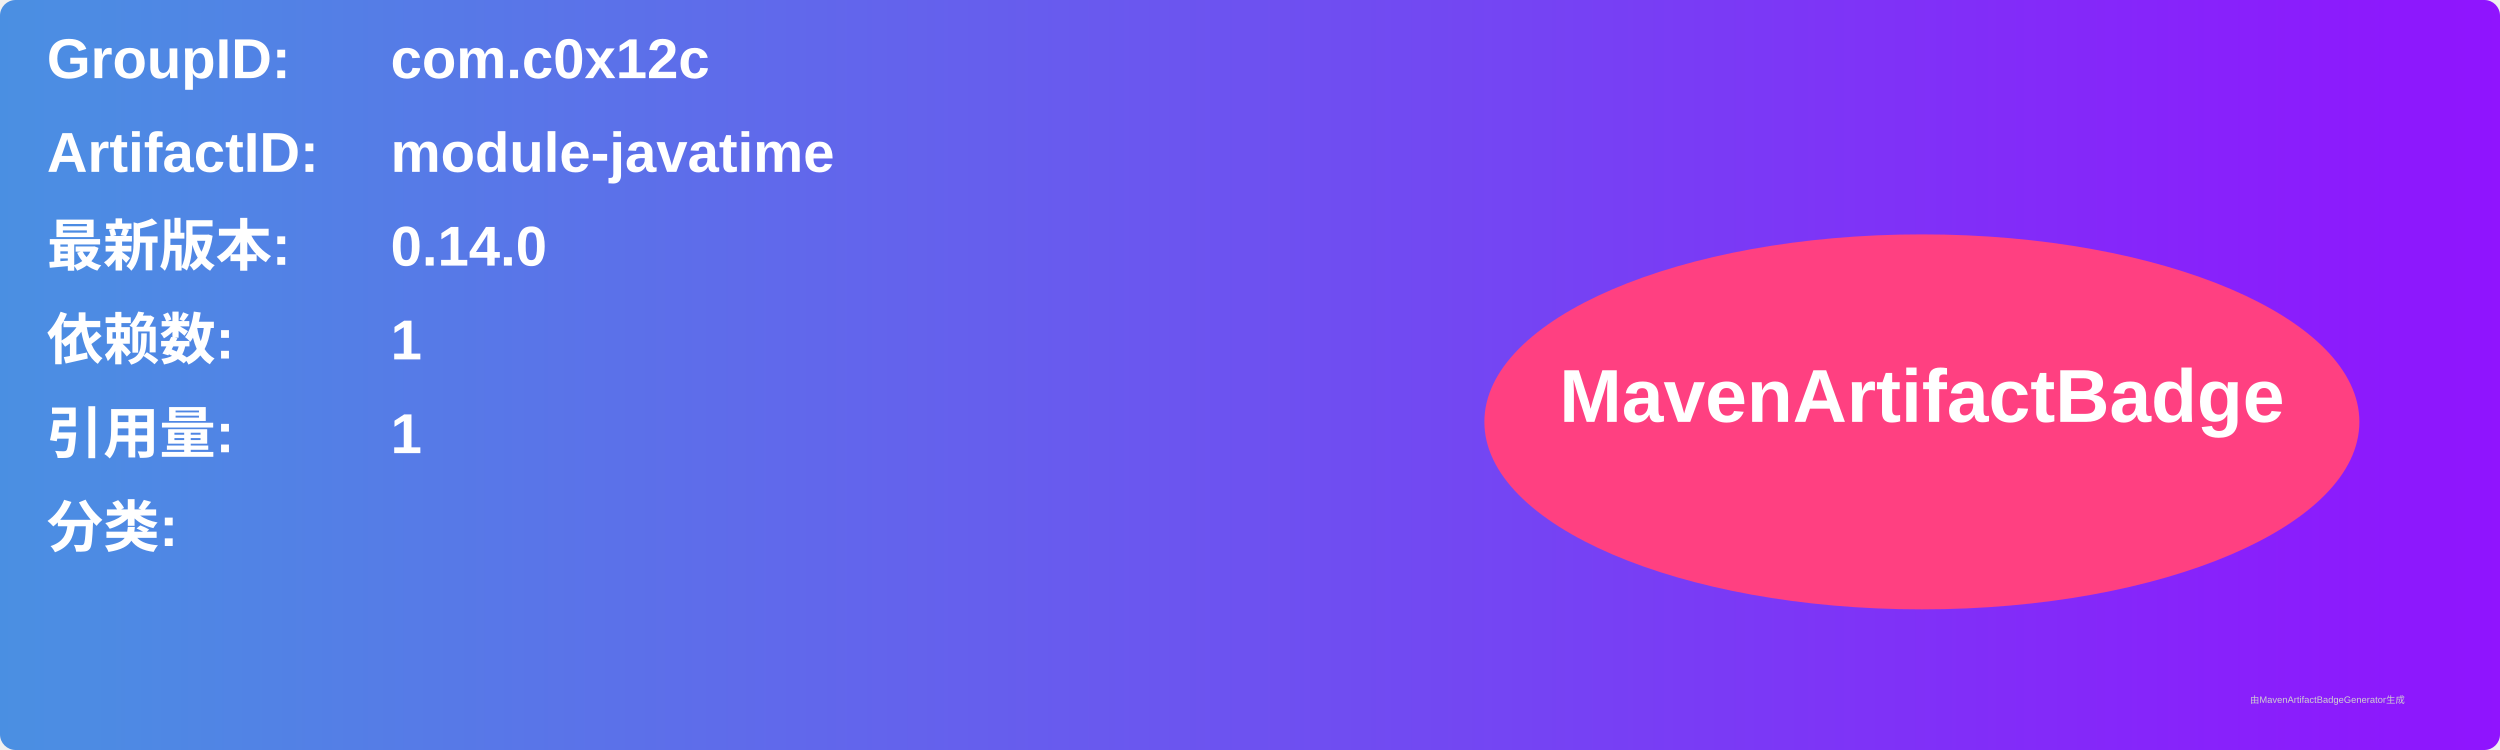
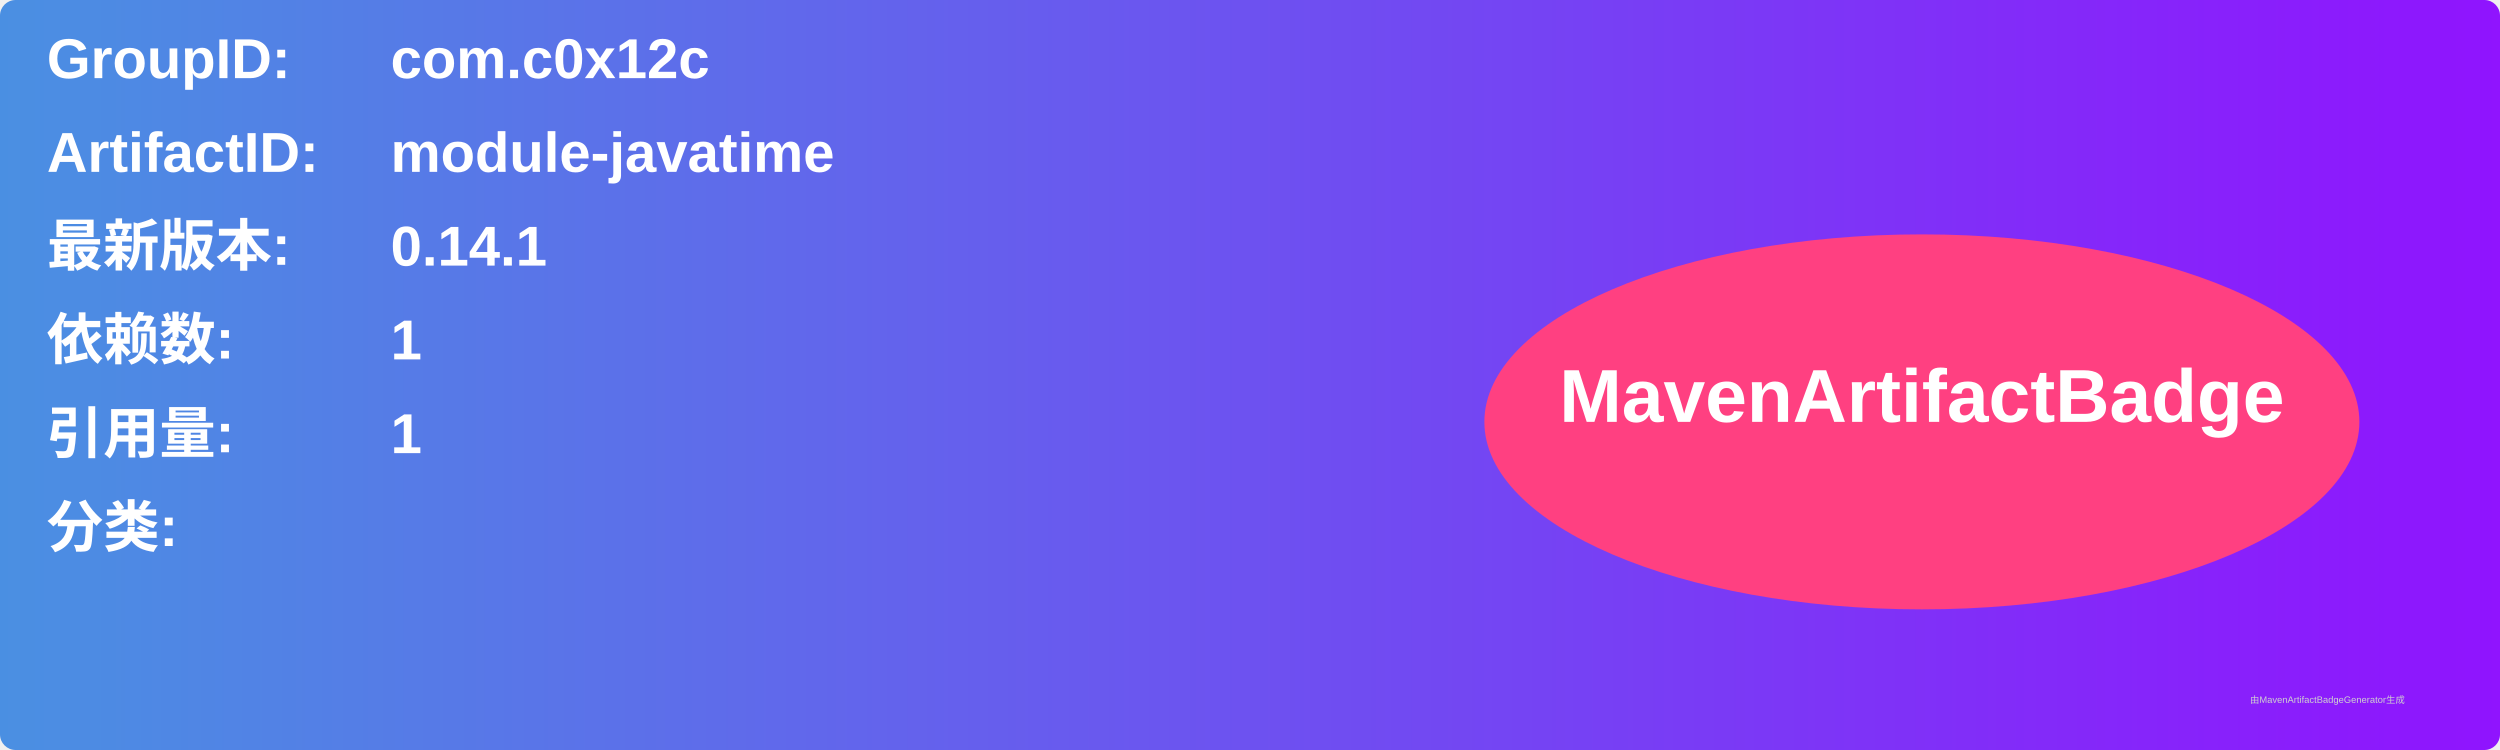
<svg xmlns="http://www.w3.org/2000/svg" width="800" height="240" viewBox="0 0 800 240">
  <linearGradient id="grad" x1="0%" y1="0%" x2="100%" y2="0%">
    <stop offset="0%" stop-color="#4a90e2" />
    <stop offset="100%" stop-color="#9013fe" />
  </linearGradient>
  <rect width="100%" height="100%" rx="5" ry="5" fill="url(#grad)" />
  <g transform="translate(15, 15)">
    <text x="0" y="10" font-family="Arial" font-size="18" fill="white" font-weight="bold" width="260">GroupID:</text>
    <text x="110" y="10" font-family="Arial" font-size="18" fill="white" font-weight="bold" width="460">com.c0x12c</text>
    <text x="0" y="40" font-family="Arial" font-size="18" fill="white" font-weight="bold" width="260">ArtifactID:</text>
    <text x="110" y="40" font-family="Arial" font-size="18" fill="white" font-weight="bold" width="460">module-javatime</text>
    <text x="0" y="70" font-family="Arial" font-size="18" fill="white" font-weight="bold">最新版本:</text>
    <text x="110" y="70" font-family="Arial" font-size="18" fill="white" font-weight="bold">
-       <tspan font-weight="bold">0.14.0</tspan>
+       <tspan font-weight="bold">0.14.1</tspan>
    </text>
    <text x="0" y="100" font-family="Arial" font-size="18" fill="white" font-weight="bold">依赖数: </text>
    <text x="110" y="100" font-family="Arial" font-size="18" fill="white">
      <tspan font-weight="bold">1</tspan>
    </text>
    <text x="0" y="130" font-family="Arial" font-size="18" fill="white" font-weight="bold">引用量: </text>
    <text x="110" y="130" font-family="Arial" font-size="18" fill="white">
      <tspan font-weight="bold">1</tspan>
    </text>
    <text x="0" y="160" font-family="Arial" font-size="18" fill="white" font-weight="bold">分类:</text>
    <text x="10" y="190" font-family="Arial" font-size="10" fill="white">
      <tspan font-weight="bold" />
    </text>
    <ellipse cx="600" cy="120" rx="140" ry="60" fill="#ff4081" />
    <text x="600" y="120" text-anchor="middle" font-family="Arial" font-size="24" fill="white" font-weight="bold">MavenArtifactBadge</text>
  </g>
  <text x="720" y="225" font-family="Arial" font-size="3" fill="#d0d0d0">由MavenArtifactBadgeGenerator生成</text>
</svg>
